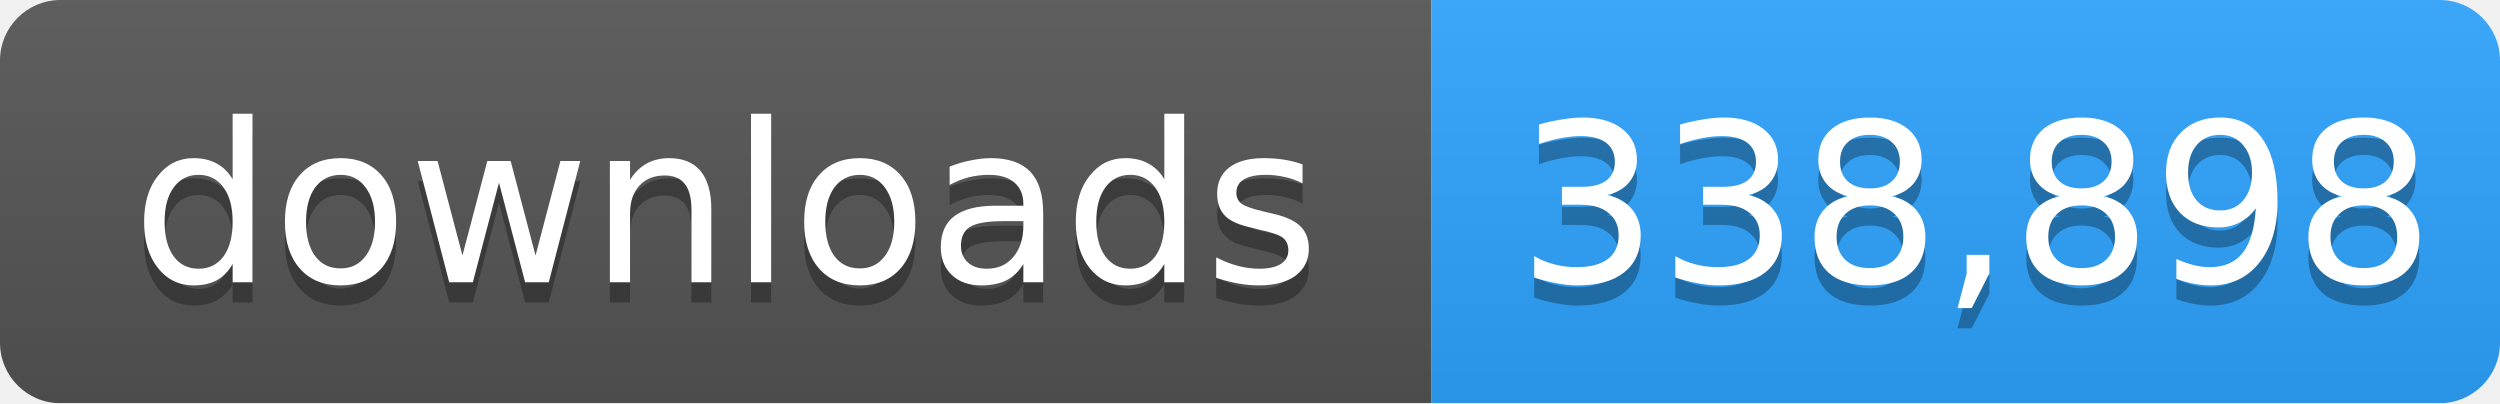
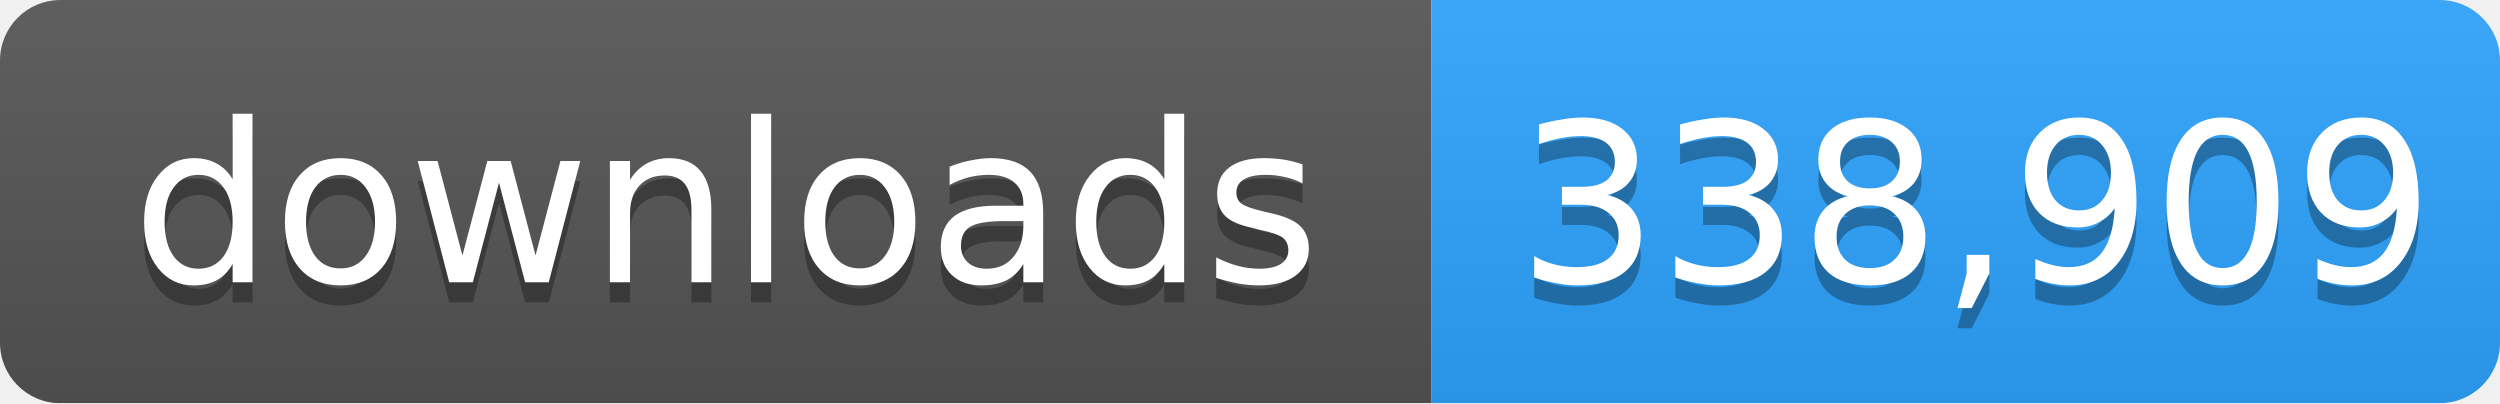
- <svg xmlns="http://www.w3.org/2000/svg" width="124" height="20" role="img" aria-label="downloads: 338,898">
+ <svg xmlns="http://www.w3.org/2000/svg" width="124" height="20" role="img" aria-label="downloads: 338,909">
  <linearGradient id="s" x2="0" y2="100%">
    <stop offset="0" stop-color="#bbb" stop-opacity=".1" />
    <stop offset="1" stop-opacity=".1" />
  </linearGradient>
  <mask id="m">
    <rect width="124" height="20" rx="3" fill="#fff" />
  </mask>
  <g mask="url(#m)">
    <rect width="71" height="20" fill="#555" />
    <rect x="71" width="53" height="20" fill="#2ea4ff" />
    <rect width="124" height="20" fill="url(#s)" />
  </g>
  <g fill="#fff" text-anchor="middle" font-family="Verdana,Geneva,DejaVu Sans,sans-serif" font-size="11">
    <text x="36" y="15" fill="#010101" fill-opacity=".3">downloads</text>
    <text x="36" y="14">downloads</text>
-     <text x="98" y="15" fill="#010101" fill-opacity=".3">338,898</text>
-     <text x="98" y="14">338,898</text>
+     <text x="98" y="15" fill="#010101" fill-opacity=".3">338,909</text>
+     <text x="98" y="14">338,909</text>
  </g>
</svg>
